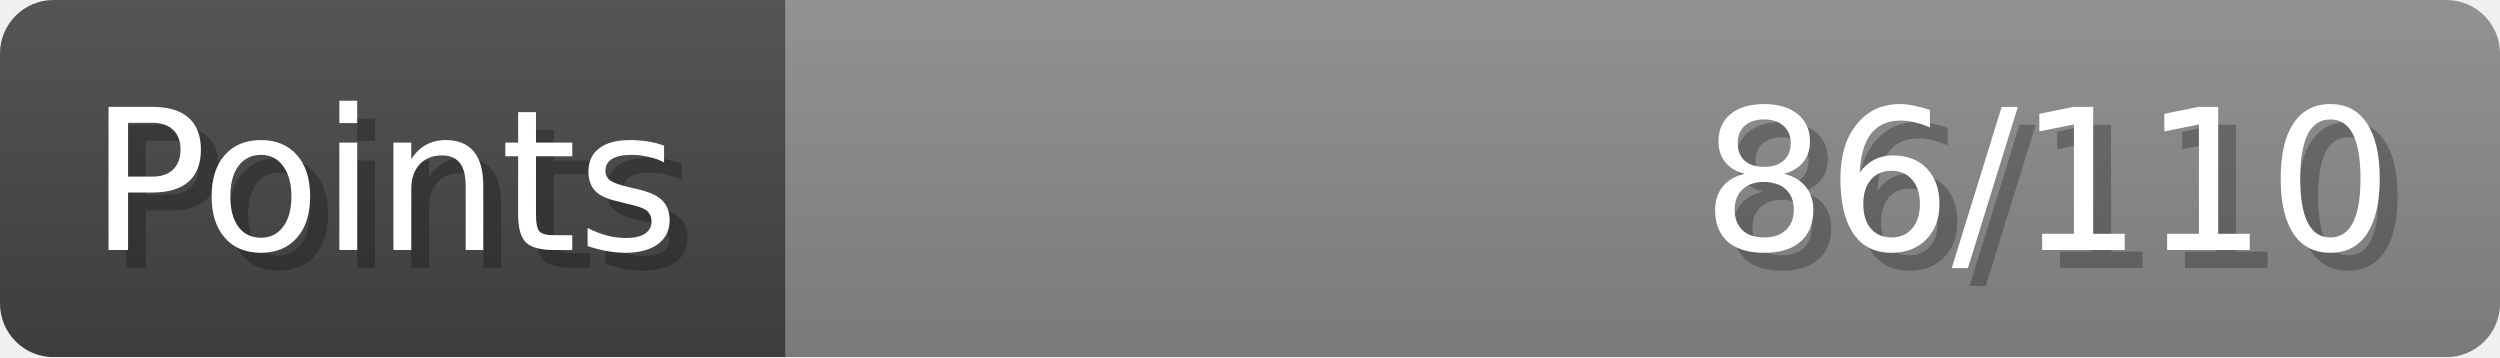
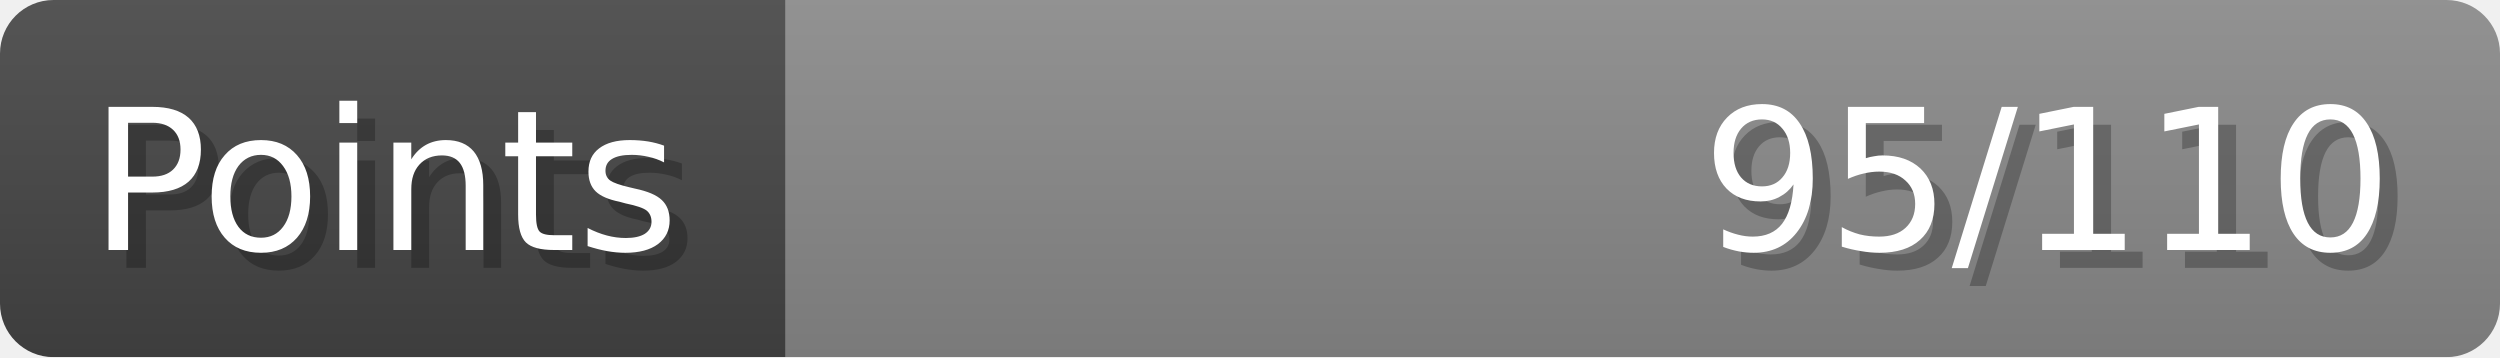
- <svg xmlns="http://www.w3.org/2000/svg" width="140px" height="20px" role="img" aria-label="Points: 86/110">
+ <svg xmlns="http://www.w3.org/2000/svg" width="140px" height="20px" role="img" aria-label="Points: 95/110">
  <linearGradient id="a" x2="0" y2="100%">
    <stop offset="0" stop-opacity=".1" stop-color="#EEE" />
    <stop offset="1" stop-opacity=".1" />
  </linearGradient>
  <mask id="m">
    <rect width="100%" height="100%" rx="3" fill="#FFF" />
  </mask>
  <g mask="url(#m)">
    <rect x="0" y="0" width="44" height="20" fill="#444" />
    <svg x="44" y="0" width="96" height="20">
      <rect width="100%" height="100%" fill="#888888" />
      <rect width="0%" height="100%" fill="#33CC11" transform="">
-         <animate attributeName="width" begin="0.5s" dur="600ms" from="0%" to="78%" repeatCount="1" fill="freeze" calcMode="spline" keyTimes="0; 1" keySplines="0.3, 0.61, 0.355, 1" />
+         <animate attributeName="width" begin="0.5s" dur="600ms" from="0%" to="86%" repeatCount="1" fill="freeze" calcMode="spline" keyTimes="0; 1" keySplines="0.3, 0.61, 0.355, 1" />
      </rect>
    </svg>
    <rect width="140" height="20" fill="url(#a)" />
  </g>
  <g aria-hidden="true" font-size="11" font-family="Verdana, DejaVu Sans, sans-serif" fill="#FFFFFF">
    <text x="6" y="15" fill="#000" opacity="0.25">Points</text>
    <text x="5" y="14">Points</text>
-     <text x="135" y="15" fill="#000" opacity="0.25" text-anchor="end">86/110</text>
-     <text x="134" y="14" text-anchor="end">86/110</text>
+     <text x="135" y="15" fill="#000" opacity="0.25" text-anchor="end">95/110</text>
+     <text x="134" y="14" text-anchor="end">95/110</text>
  </g>
</svg>
